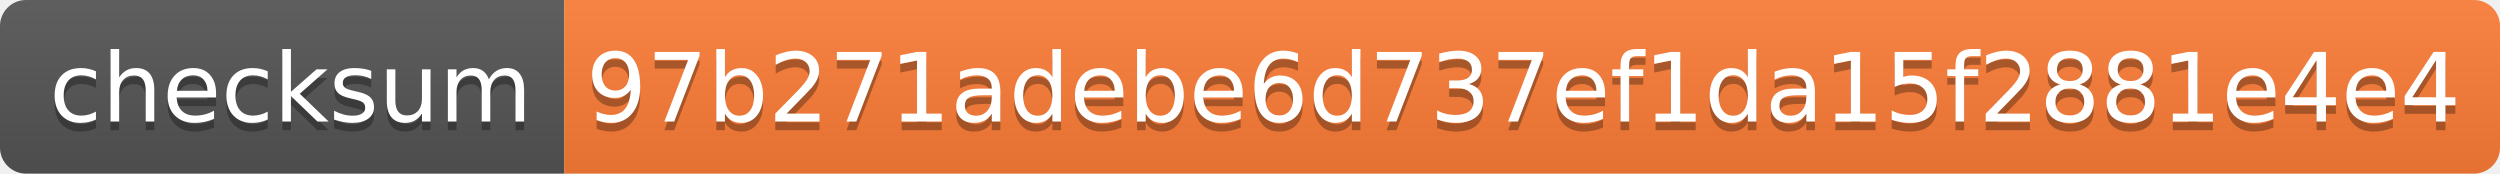
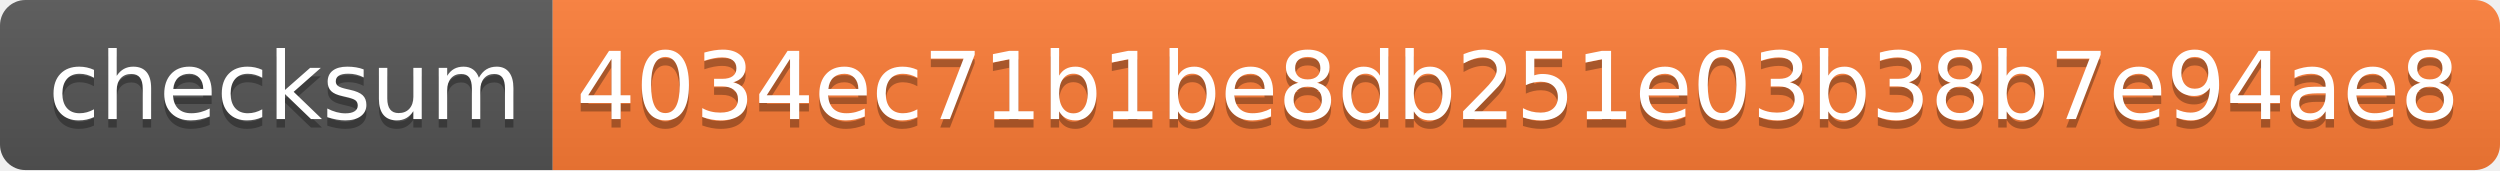
- <svg xmlns="http://www.w3.org/2000/svg" width="288" height="20">
+ <svg xmlns="http://www.w3.org/2000/svg" width="294" height="20">
  <linearGradient id="s" x2="0" y2="100%">
    <stop offset="0" stop-color="#bbb" stop-opacity=".1" />
    <stop offset="1" stop-opacity=".1" />
  </linearGradient>
  <clipPath id="r">
-     <rect width="288" height="20" rx="3" fill="#fff" />
+     <rect width="294" height="20" rx="3" fill="#fff" />
  </clipPath>
  <g clip-path="url(#r)">
    <rect width="65" height="20" fill="#555" />
-     <rect x="65" width="223" height="20" fill="#fe7d37" />
-     <rect width="288" height="20" fill="url(#s)" />
+     <rect x="65" width="229" height="20" fill="#fe7d37" />
+     <rect width="294" height="20" fill="url(#s)" />
  </g>
  <g fill="#fff" text-anchor="middle" font-family="Verdana,Geneva,DejaVu Sans,sans-serif" text-rendering="geometricPrecision" font-size="110">
    <text x="335" y="150" fill="#010101" fill-opacity=".3" transform="scale(.1)" textLength="550">checksum</text>
    <text x="335" y="140" transform="scale(.1)" textLength="550">checksum</text>
-     <text x="1755" y="150" fill="#010101" fill-opacity=".3" transform="scale(.1)" textLength="2130">97b271adebe6d737ef1da15f2881e4e4</text>
-     <text x="1755" y="140" transform="scale(.1)" textLength="2130">97b271adebe6d737ef1da15f2881e4e4</text>
+     <text x="1785" y="150" fill="#010101" fill-opacity=".3" transform="scale(.1)" textLength="2190">4034ec71b1be8db251e03b38b7e94ae8</text>
+     <text x="1785" y="140" transform="scale(.1)" textLength="2190">4034ec71b1be8db251e03b38b7e94ae8</text>
  </g>
</svg>
